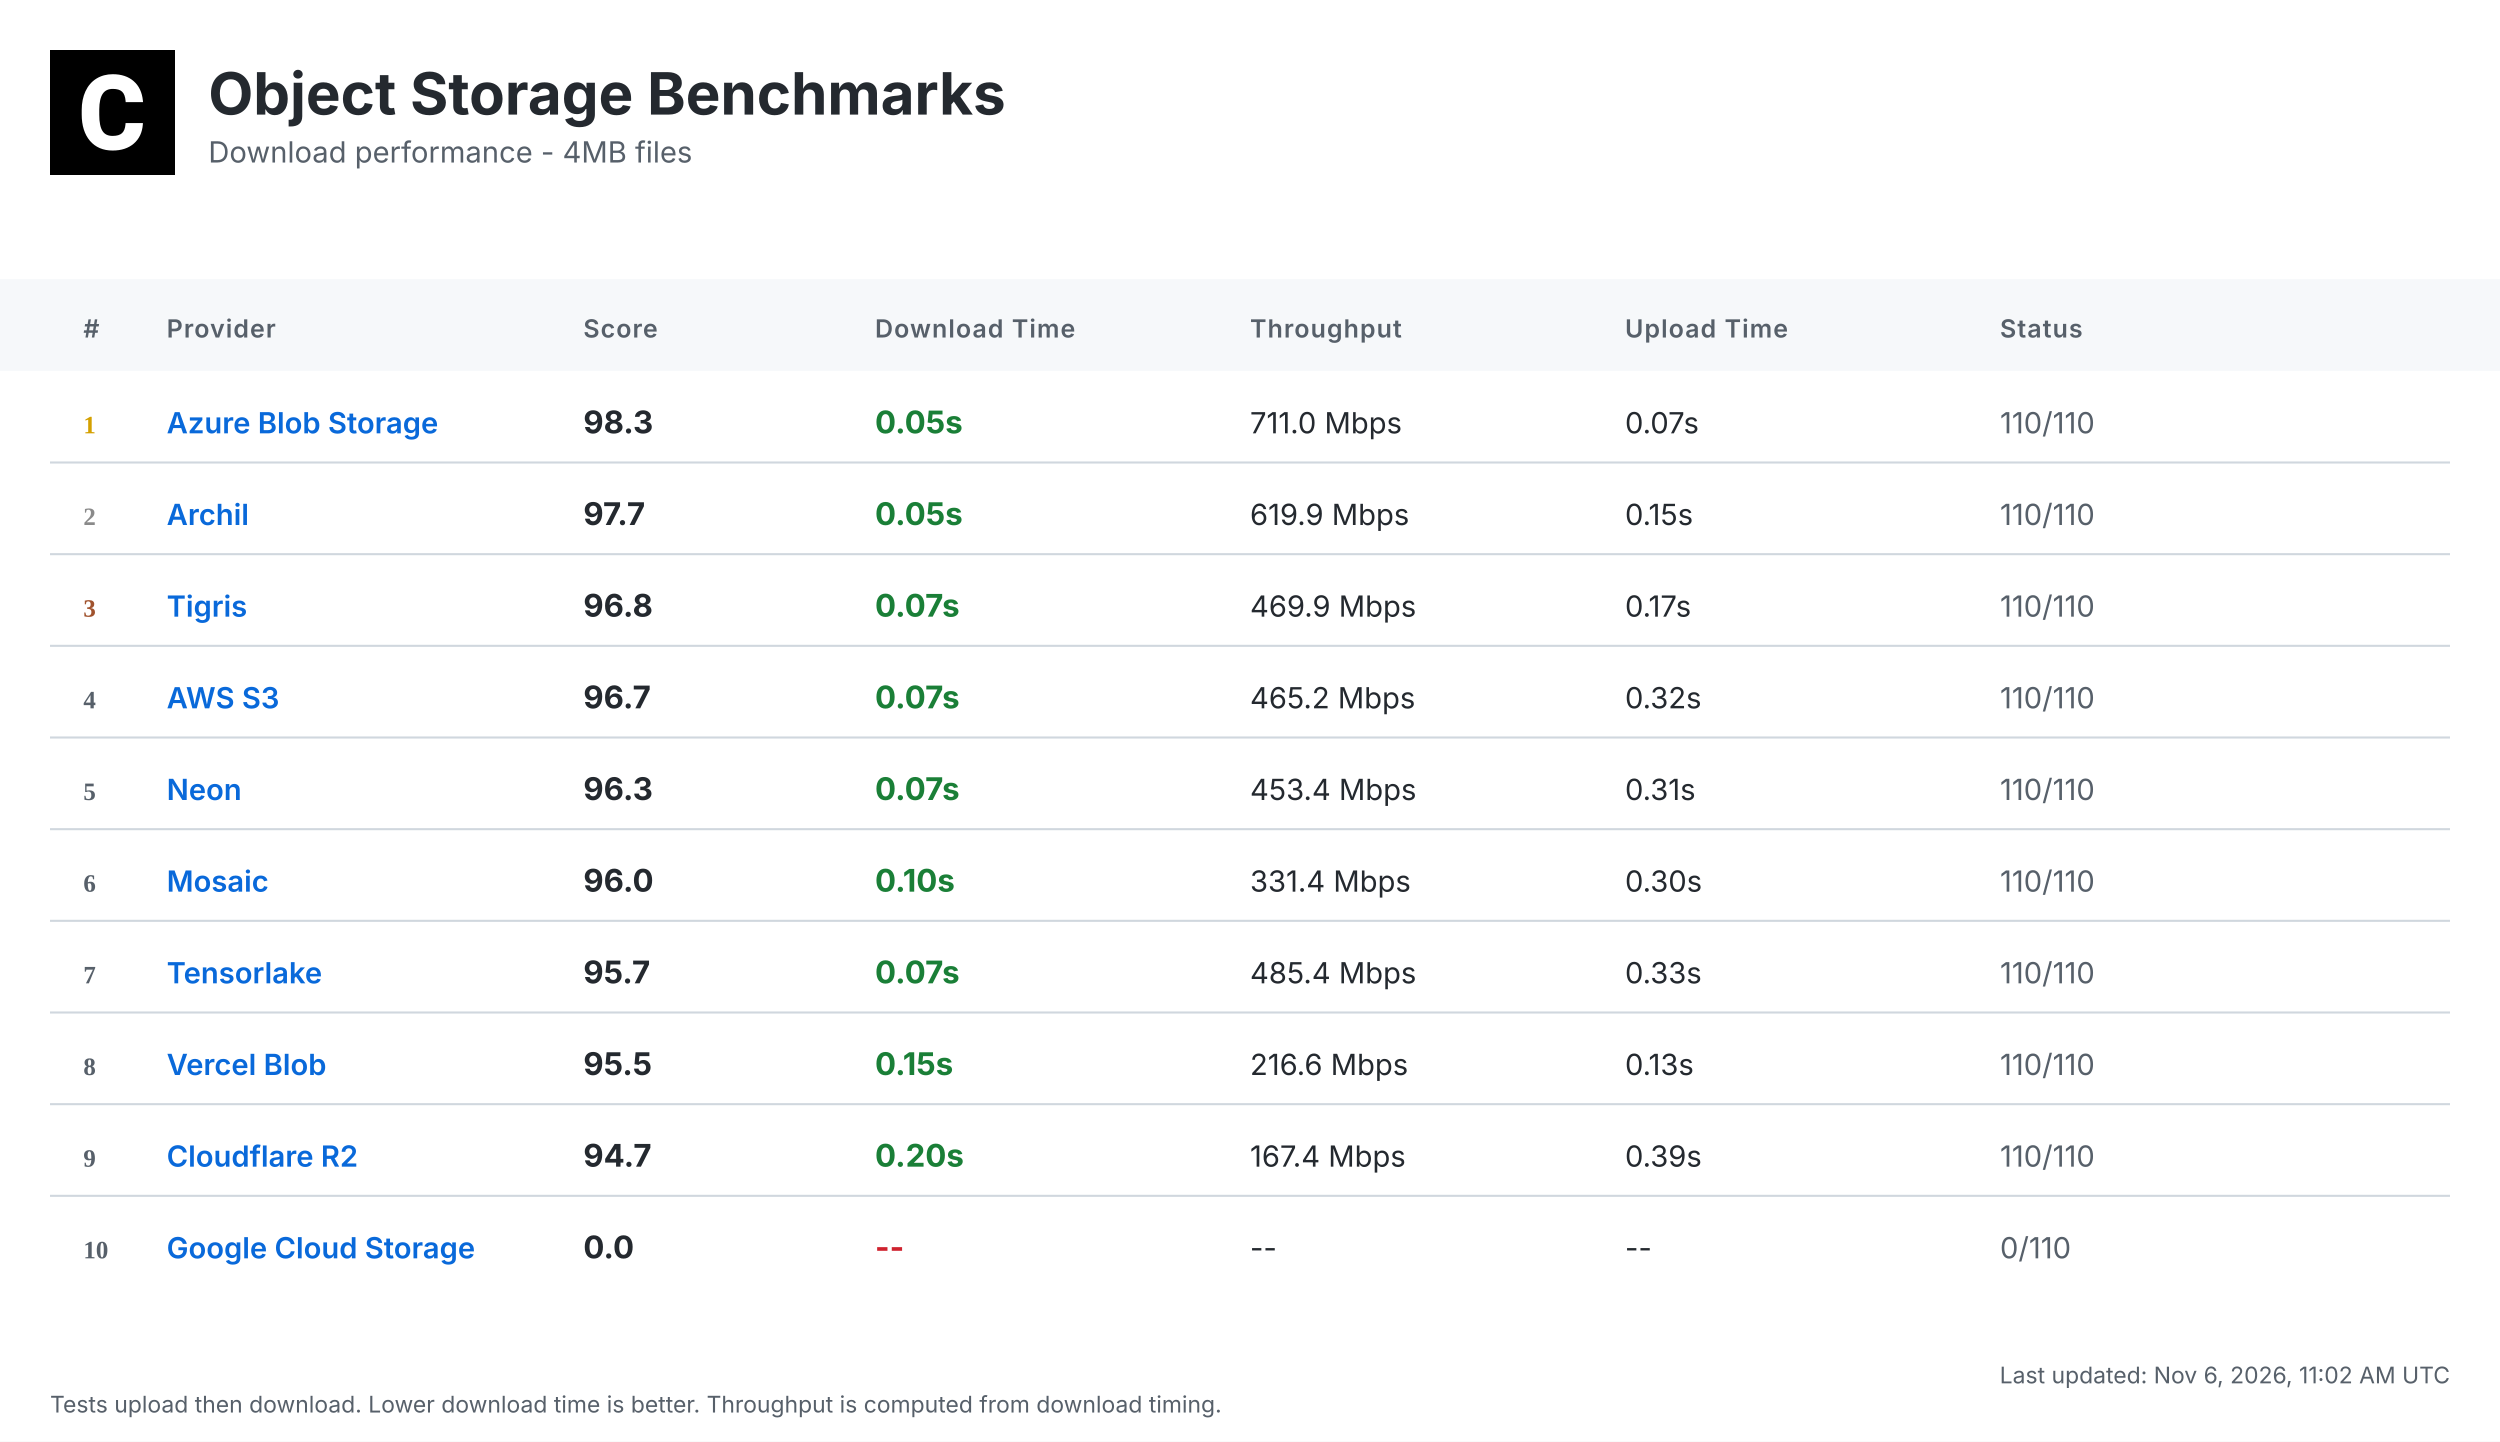
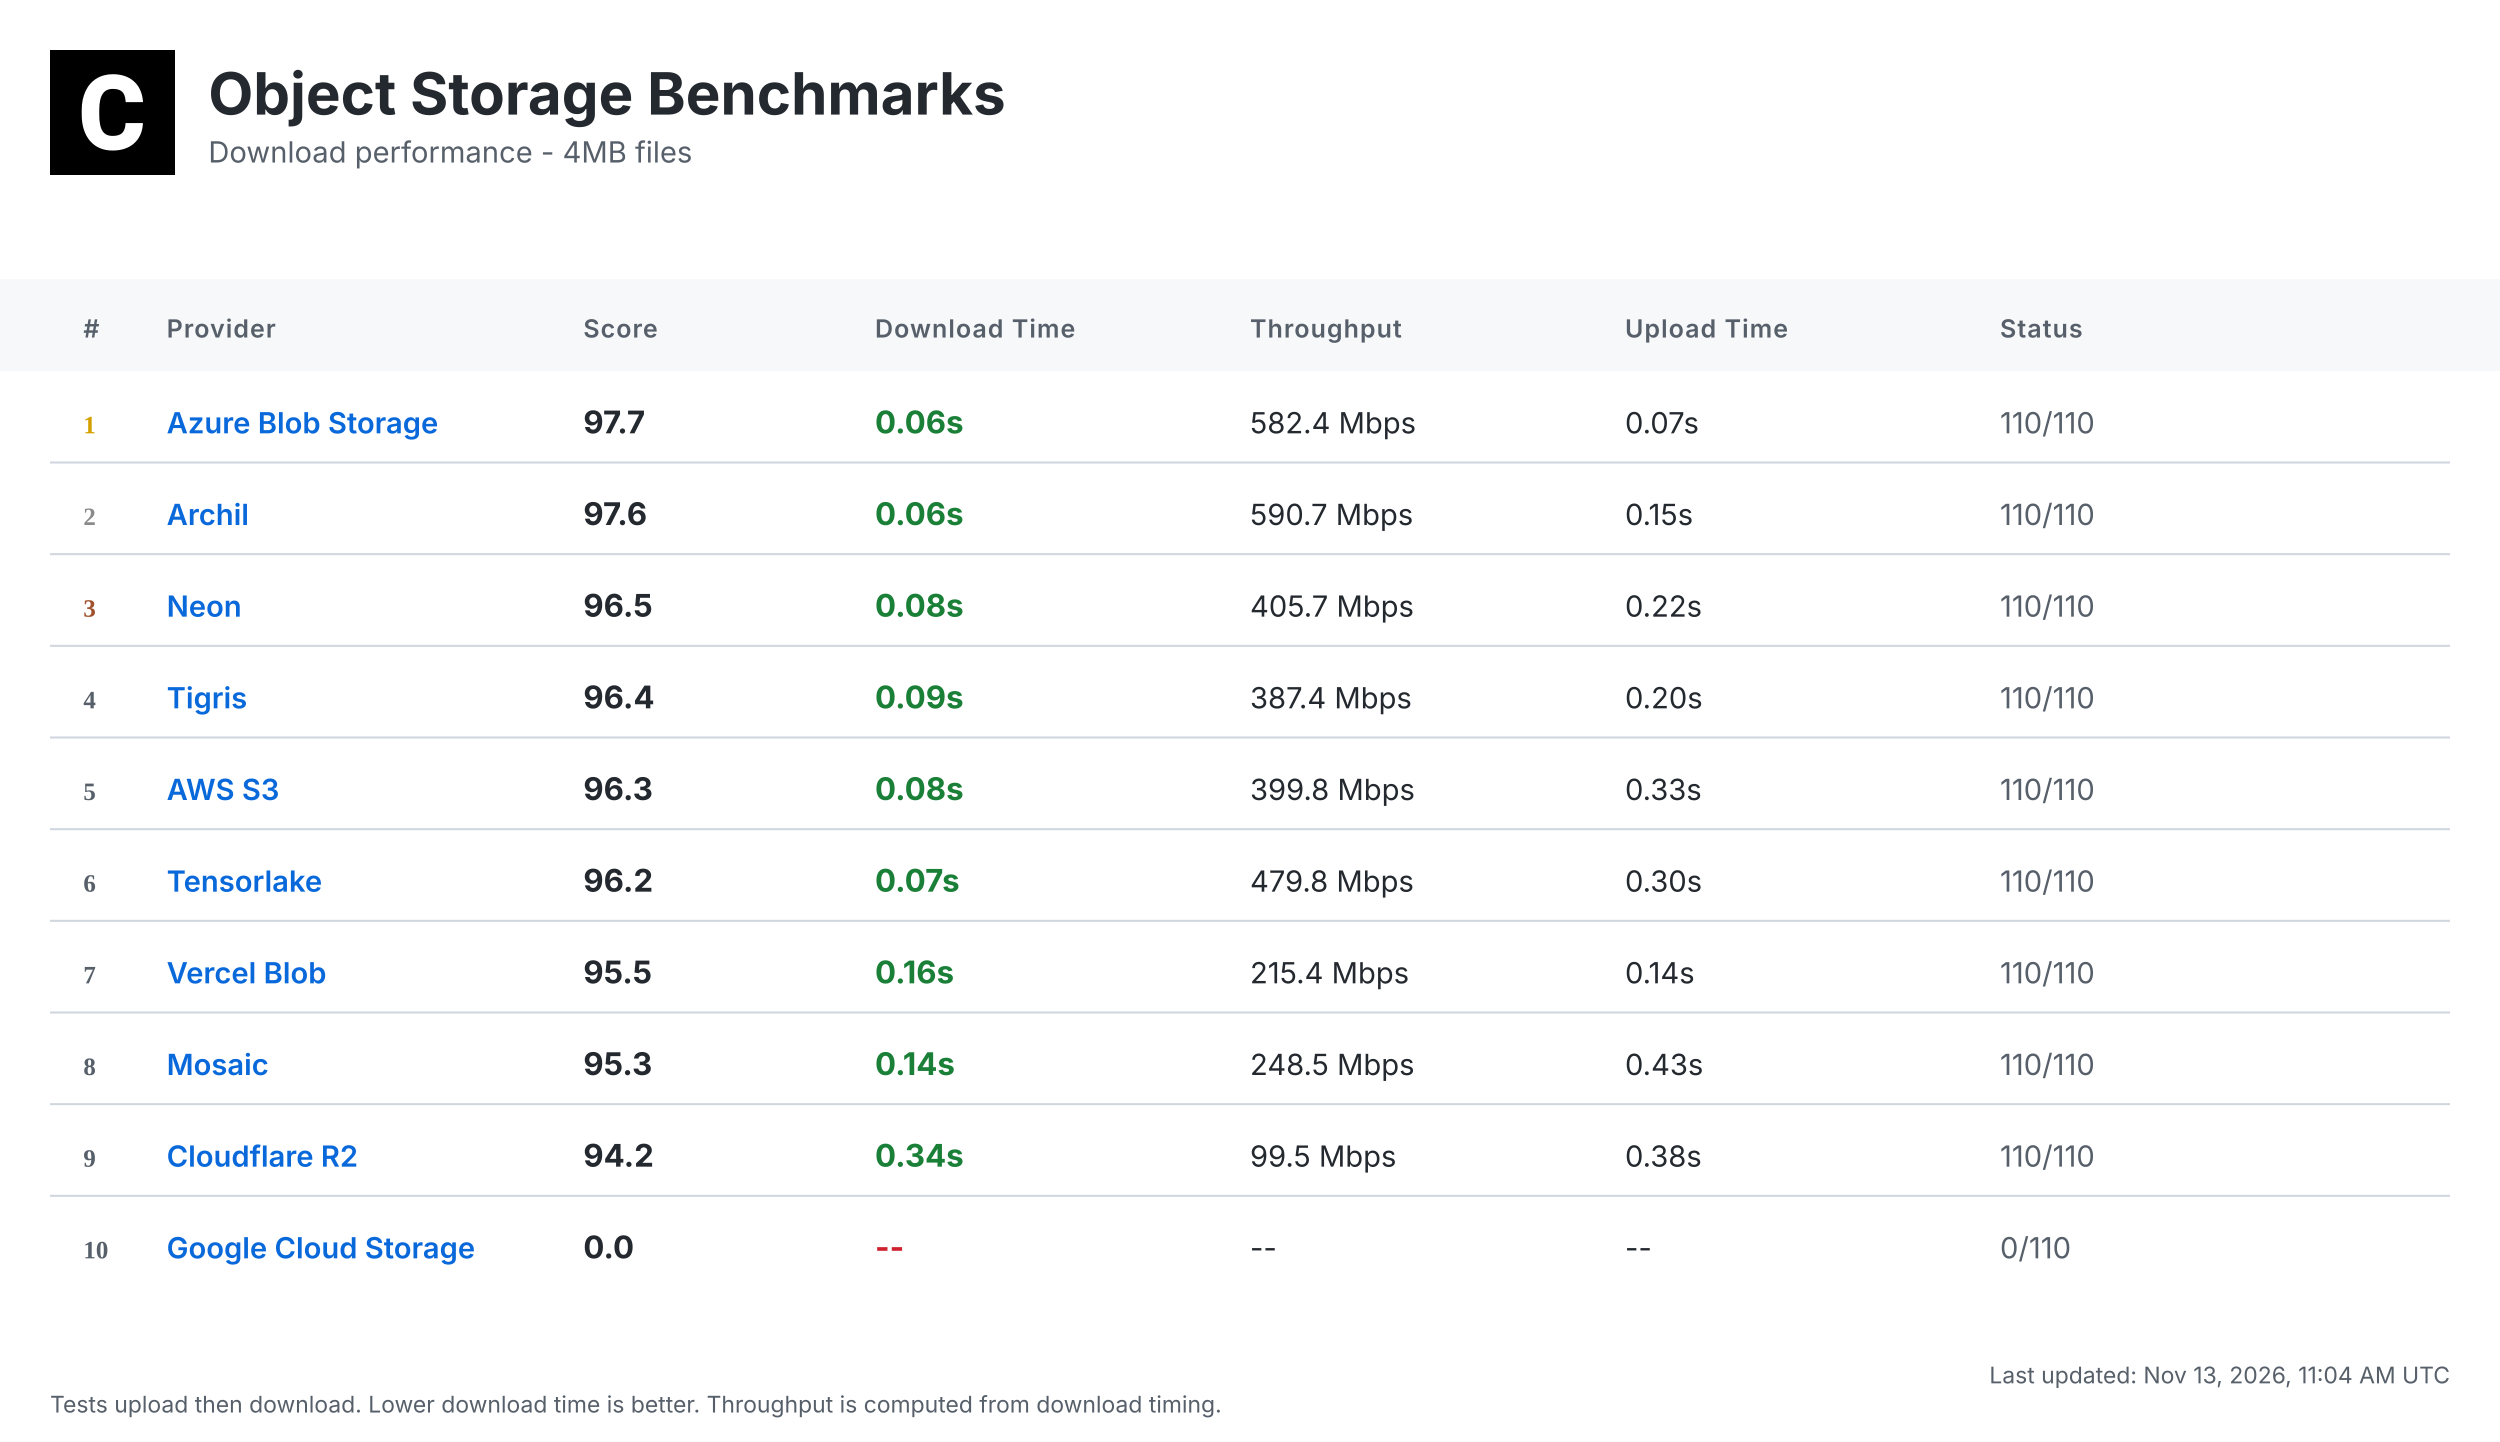
<svg xmlns="http://www.w3.org/2000/svg" width="1200" height="692" viewBox="0 0 1200 692">
  <defs>
    <linearGradient id="headerGrad" x1="0%" y1="0%" x2="100%" y2="100%">
      <stop offset="0%" style="stop-color:#f6f8fa;stop-opacity:1" />
      <stop offset="100%" style="stop-color:#ffffff;stop-opacity:1" />
    </linearGradient>
  </defs>
  <style>
    .bg { fill: #ffffff; }
    .header-bg { fill: url(#headerGrad); }
    .table-header-bg { fill: #f6f8fa; }
    .table-header { font: 600 12px 'Inter', 'SF Pro Display', -apple-system, BlinkMacSystemFont, 'Segoe UI', Roboto, Helvetica, Arial, sans-serif; fill: #57606a; text-transform: uppercase; letter-spacing: 0.5px; }
    .row { font: 14px 'Inter', 'SF Pro Display', -apple-system, BlinkMacSystemFont, 'Segoe UI', Roboto, Helvetica, Arial, sans-serif; fill: #24292f; }
    .rank { font-weight: 700; fill: #57606a; }
    .rank-1 { fill: #d4a000; }
    .rank-2 { fill: #8a8a8a; }
    .rank-3 { fill: #a0522d; }
    .provider { font-weight: 600; fill: #0969da; }
    .download { font-weight: 700; font-size: 15px; }
    .fast { fill: #1a7f37; }
    .medium { fill: #9a6700; }
    .slow { fill: #cf222e; }
    .status { fill: #57606a; }
    .divider { stroke: #d0d7de; stroke-width: 1; }
    .timestamp { font: 11px 'Inter', 'SF Pro Display', -apple-system, BlinkMacSystemFont, 'Segoe UI', Roboto, Helvetica, Arial, sans-serif; fill: #57606a; }
    .title { font: bold 28px 'Inter', 'SF Pro Display', -apple-system, BlinkMacSystemFont, 'Segoe UI', Roboto, Helvetica, Arial, sans-serif; fill: #24292f; }
    .subtitle { font: 14px 'Inter', 'SF Pro Display', -apple-system, BlinkMacSystemFont, 'Segoe UI', Roboto, Helvetica, Arial, sans-serif; fill: #57606a; }
  </style>
  <rect class="bg" width="1200" height="692" />
  <g transform="translate(24, 24)">
    <rect width="60" height="60" fill="#000000" />
    <g transform="scale(0.035) translate(0, 0)">
      <path fill="#ffffff" d="M1036.26,1002.28h237.87l-.93,19.09c-8.38,110.32-49.81,198.3-123.82,262.07-73.09,63.31-170.84,95.43-290.48,95.43-130.81,0-235.55-44.69-311.43-133.6-74.48-87.98-112.65-209.48-112.65-361.23v-60.51c0-96.83,17.7-183.41,51.68-257.43,34.91-74.95,85.19-133.61,149.89-173.63,64.7-40.04,140.12-60.52,225.3-60.52,117.77,0,214.13,32.12,286.29,95.9,72.62,63.3,114.98,153.61,126.15,267.67l1.86,19.08h-238.34l-.93-15.83c-4.65-59.11-20.95-101.94-47.95-127.08-27-25.6-69.83-38.17-127.08-38.17-61.91,0-107.06,20.95-137.33,65.17-31.65,45.15-47.94,117.77-48.87,215.53v74.48c0,102.41,15.36,177.83,45.62,223.91,28.86,44.22,74.01,65.63,137.79,65.63,58.19,0,101.48-12.57,128.95-38.17,26.99-25.14,43.29-66.1,47.48-121.5l.93-16.3Z" />
    </g>
  </g>
  <text class="title" x="100" y="55">Object Storage Benchmarks</text>
  <text class="subtitle" x="100" y="78">Download performance - 4MB files</text>
  <rect class="table-header-bg" y="134" width="1200" height="44" />
  <text class="table-header" x="40" y="162">#</text>
  <text class="table-header" x="80" y="162">Provider</text>
  <text class="table-header" x="280" y="162">Score</text>
  <text class="table-header" x="420" y="162">Download Time</text>
  <text class="table-header" x="600" y="162">Throughput</text>
  <text class="table-header" x="780" y="162">Upload Time</text>
  <text class="table-header" x="960" y="162">Status</text>
  <text class="rank rank-1" x="40" y="208">1</text>
  <text class="row provider" x="80" y="208">Azure Blob Storage</text>
-   <text class="row download" x="280" y="208">98.3</text>
-   <text class="row download fast" x="420" y="208">0.05s</text>
-   <text class="row" x="600" y="208">711.0 Mbps</text>
+   <text class="row download" x="280" y="208">97.7</text>
+   <text class="row download fast" x="420" y="208">0.06s</text>
+   <text class="row" x="600" y="208">582.4 Mbps</text>
  <text class="row" x="780" y="208">0.07s</text>
  <text class="row status" x="960" y="208">110/110</text>
  <line class="divider" x1="24" y1="222" x2="1176" y2="222" />
  <text class="rank rank-2" x="40" y="252">2</text>
  <text class="row provider" x="80" y="252">Archil</text>
-   <text class="row download" x="280" y="252">97.7</text>
-   <text class="row download fast" x="420" y="252">0.05s</text>
-   <text class="row" x="600" y="252">619.9 Mbps</text>
+   <text class="row download" x="280" y="252">97.6</text>
+   <text class="row download fast" x="420" y="252">0.06s</text>
+   <text class="row" x="600" y="252">590.7 Mbps</text>
  <text class="row" x="780" y="252">0.15s</text>
  <text class="row status" x="960" y="252">110/110</text>
  <line class="divider" x1="24" y1="266" x2="1176" y2="266" />
  <text class="rank rank-3" x="40" y="296">3</text>
-   <text class="row provider" x="80" y="296">Tigris</text>
-   <text class="row download" x="280" y="296">96.8</text>
-   <text class="row download fast" x="420" y="296">0.07s</text>
-   <text class="row" x="600" y="296">469.9 Mbps</text>
-   <text class="row" x="780" y="296">0.17s</text>
+   <text class="row provider" x="80" y="296">Neon</text>
+   <text class="row download" x="280" y="296">96.5</text>
+   <text class="row download fast" x="420" y="296">0.08s</text>
+   <text class="row" x="600" y="296">405.7 Mbps</text>
+   <text class="row" x="780" y="296">0.22s</text>
  <text class="row status" x="960" y="296">110/110</text>
  <line class="divider" x1="24" y1="310" x2="1176" y2="310" />
  <text class="rank" x="40" y="340">4</text>
-   <text class="row provider" x="80" y="340">AWS S3</text>
-   <text class="row download" x="280" y="340">96.7</text>
-   <text class="row download fast" x="420" y="340">0.07s</text>
-   <text class="row" x="600" y="340">465.2 Mbps</text>
-   <text class="row" x="780" y="340">0.32s</text>
+   <text class="row provider" x="80" y="340">Tigris</text>
+   <text class="row download" x="280" y="340">96.4</text>
+   <text class="row download fast" x="420" y="340">0.09s</text>
+   <text class="row" x="600" y="340">387.4 Mbps</text>
+   <text class="row" x="780" y="340">0.20s</text>
  <text class="row status" x="960" y="340">110/110</text>
  <line class="divider" x1="24" y1="354" x2="1176" y2="354" />
  <text class="rank" x="40" y="384">5</text>
-   <text class="row provider" x="80" y="384">Neon</text>
+   <text class="row provider" x="80" y="384">AWS S3</text>
  <text class="row download" x="280" y="384">96.3</text>
-   <text class="row download fast" x="420" y="384">0.07s</text>
-   <text class="row" x="600" y="384">453.4 Mbps</text>
-   <text class="row" x="780" y="384">0.31s</text>
+   <text class="row download fast" x="420" y="384">0.08s</text>
+   <text class="row" x="600" y="384">399.8 Mbps</text>
+   <text class="row" x="780" y="384">0.33s</text>
  <text class="row status" x="960" y="384">110/110</text>
  <line class="divider" x1="24" y1="398" x2="1176" y2="398" />
  <text class="rank" x="40" y="428">6</text>
-   <text class="row provider" x="80" y="428">Mosaic</text>
-   <text class="row download" x="280" y="428">96.0</text>
-   <text class="row download fast" x="420" y="428">0.10s</text>
-   <text class="row" x="600" y="428">331.4 Mbps</text>
+   <text class="row provider" x="80" y="428">Tensorlake</text>
+   <text class="row download" x="280" y="428">96.2</text>
+   <text class="row download fast" x="420" y="428">0.07s</text>
+   <text class="row" x="600" y="428">479.8 Mbps</text>
  <text class="row" x="780" y="428">0.30s</text>
  <text class="row status" x="960" y="428">110/110</text>
  <line class="divider" x1="24" y1="442" x2="1176" y2="442" />
  <text class="rank" x="40" y="472">7</text>
-   <text class="row provider" x="80" y="472">Tensorlake</text>
-   <text class="row download" x="280" y="472">95.7</text>
-   <text class="row download fast" x="420" y="472">0.07s</text>
-   <text class="row" x="600" y="472">485.4 Mbps</text>
-   <text class="row" x="780" y="472">0.33s</text>
+   <text class="row provider" x="80" y="472">Vercel Blob</text>
+   <text class="row download" x="280" y="472">95.5</text>
+   <text class="row download fast" x="420" y="472">0.16s</text>
+   <text class="row" x="600" y="472">215.4 Mbps</text>
+   <text class="row" x="780" y="472">0.14s</text>
  <text class="row status" x="960" y="472">110/110</text>
  <line class="divider" x1="24" y1="486" x2="1176" y2="486" />
  <text class="rank" x="40" y="516">8</text>
-   <text class="row provider" x="80" y="516">Vercel Blob</text>
-   <text class="row download" x="280" y="516">95.5</text>
-   <text class="row download fast" x="420" y="516">0.15s</text>
-   <text class="row" x="600" y="516">216.6 Mbps</text>
-   <text class="row" x="780" y="516">0.13s</text>
+   <text class="row provider" x="80" y="516">Mosaic</text>
+   <text class="row download" x="280" y="516">95.3</text>
+   <text class="row download fast" x="420" y="516">0.14s</text>
+   <text class="row" x="600" y="516">248.5 Mbps</text>
+   <text class="row" x="780" y="516">0.43s</text>
  <text class="row status" x="960" y="516">110/110</text>
  <line class="divider" x1="24" y1="530" x2="1176" y2="530" />
  <text class="rank" x="40" y="560">9</text>
  <text class="row provider" x="80" y="560">Cloudflare R2</text>
-   <text class="row download" x="280" y="560">94.7</text>
-   <text class="row download fast" x="420" y="560">0.20s</text>
-   <text class="row" x="600" y="560">167.4 Mbps</text>
-   <text class="row" x="780" y="560">0.39s</text>
+   <text class="row download" x="280" y="560">94.2</text>
+   <text class="row download fast" x="420" y="560">0.34s</text>
+   <text class="row" x="600" y="560">99.5 Mbps</text>
+   <text class="row" x="780" y="560">0.38s</text>
  <text class="row status" x="960" y="560">110/110</text>
  <line class="divider" x1="24" y1="574" x2="1176" y2="574" />
  <text class="rank" x="40" y="604">10</text>
  <text class="row provider" x="80" y="604">Google Cloud Storage</text>
  <text class="row download" x="280" y="604">0.0</text>
  <text class="row download slow" x="420" y="604">--</text>
  <text class="row" x="600" y="604">--</text>
  <text class="row" x="780" y="604">--</text>
  <text class="row status" x="960" y="604">0/110</text>
-   <text class="timestamp" x="1176" y="664" text-anchor="end">Last updated: Nov 6, 2026, 11:02 AM UTC</text>
+   <text class="timestamp" x="1176" y="664" text-anchor="end">Last updated: Nov 13, 2026, 11:04 AM UTC</text>
  <text class="timestamp" x="24" y="678">Tests upload then download. Lower download time is better. Throughput is computed from download timing.</text>
</svg>
